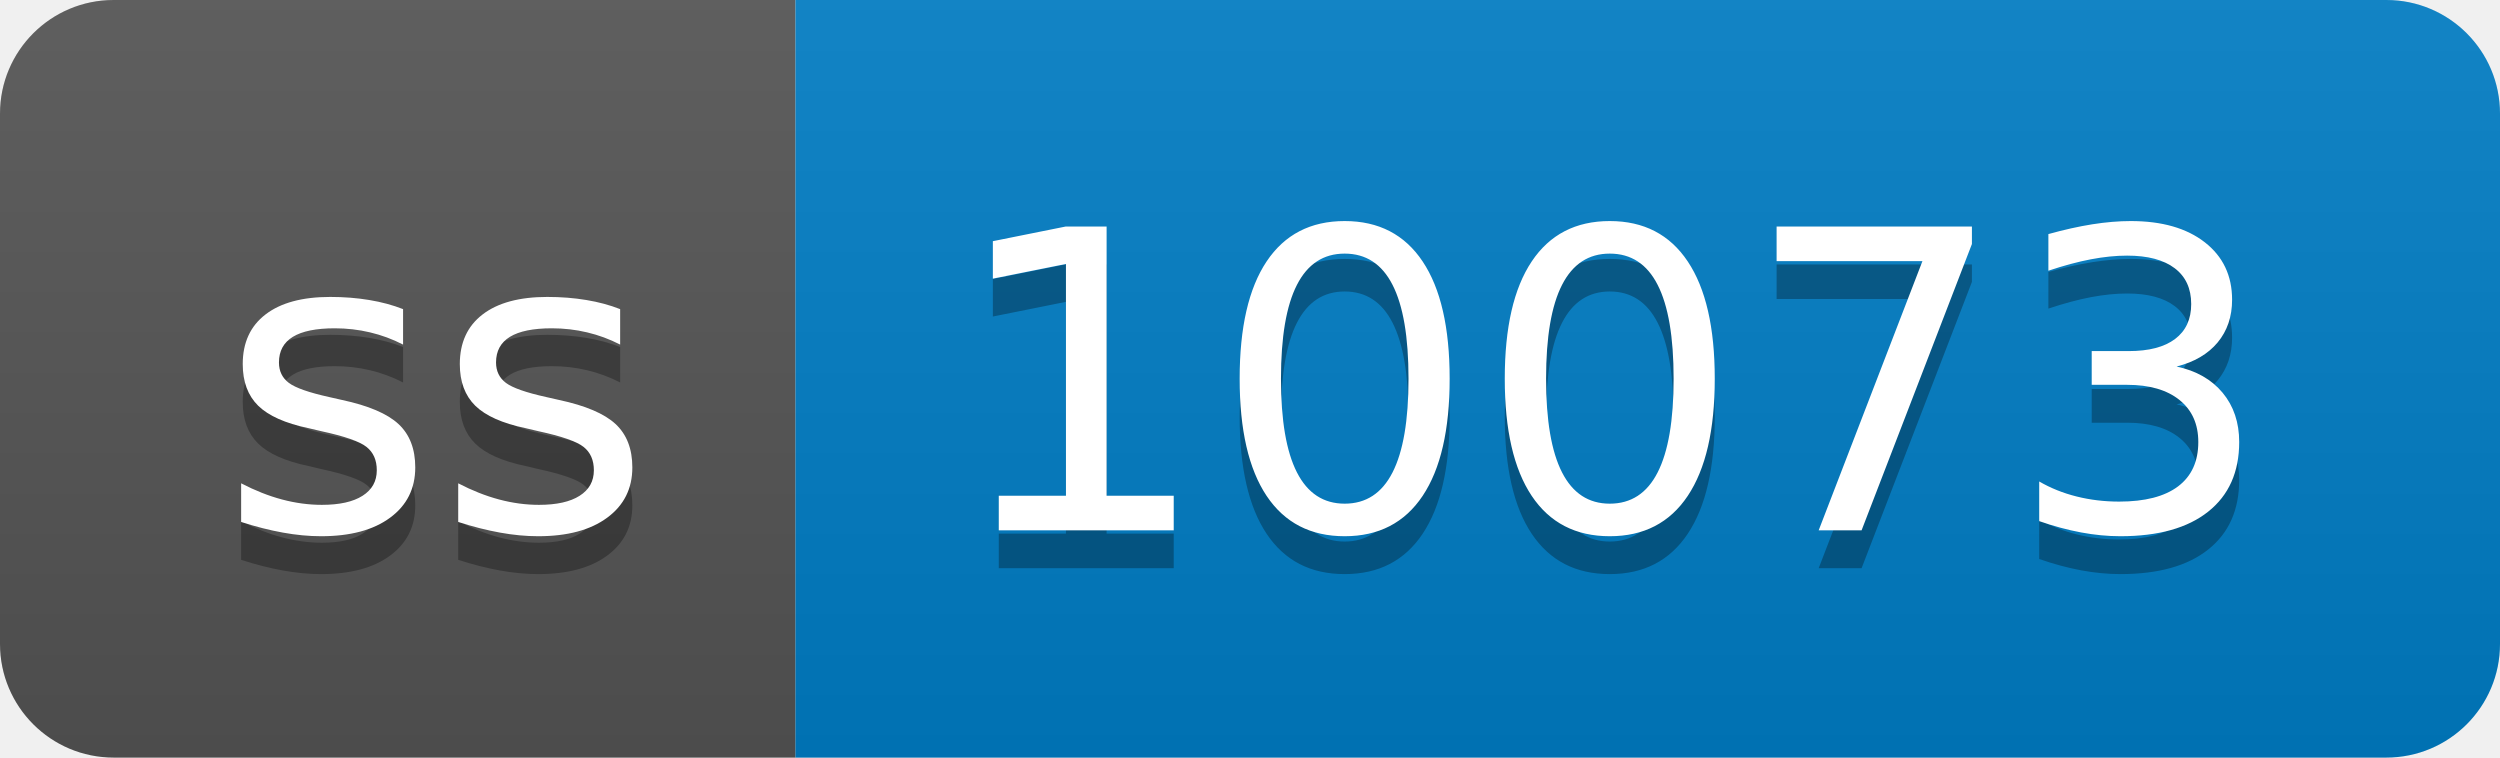
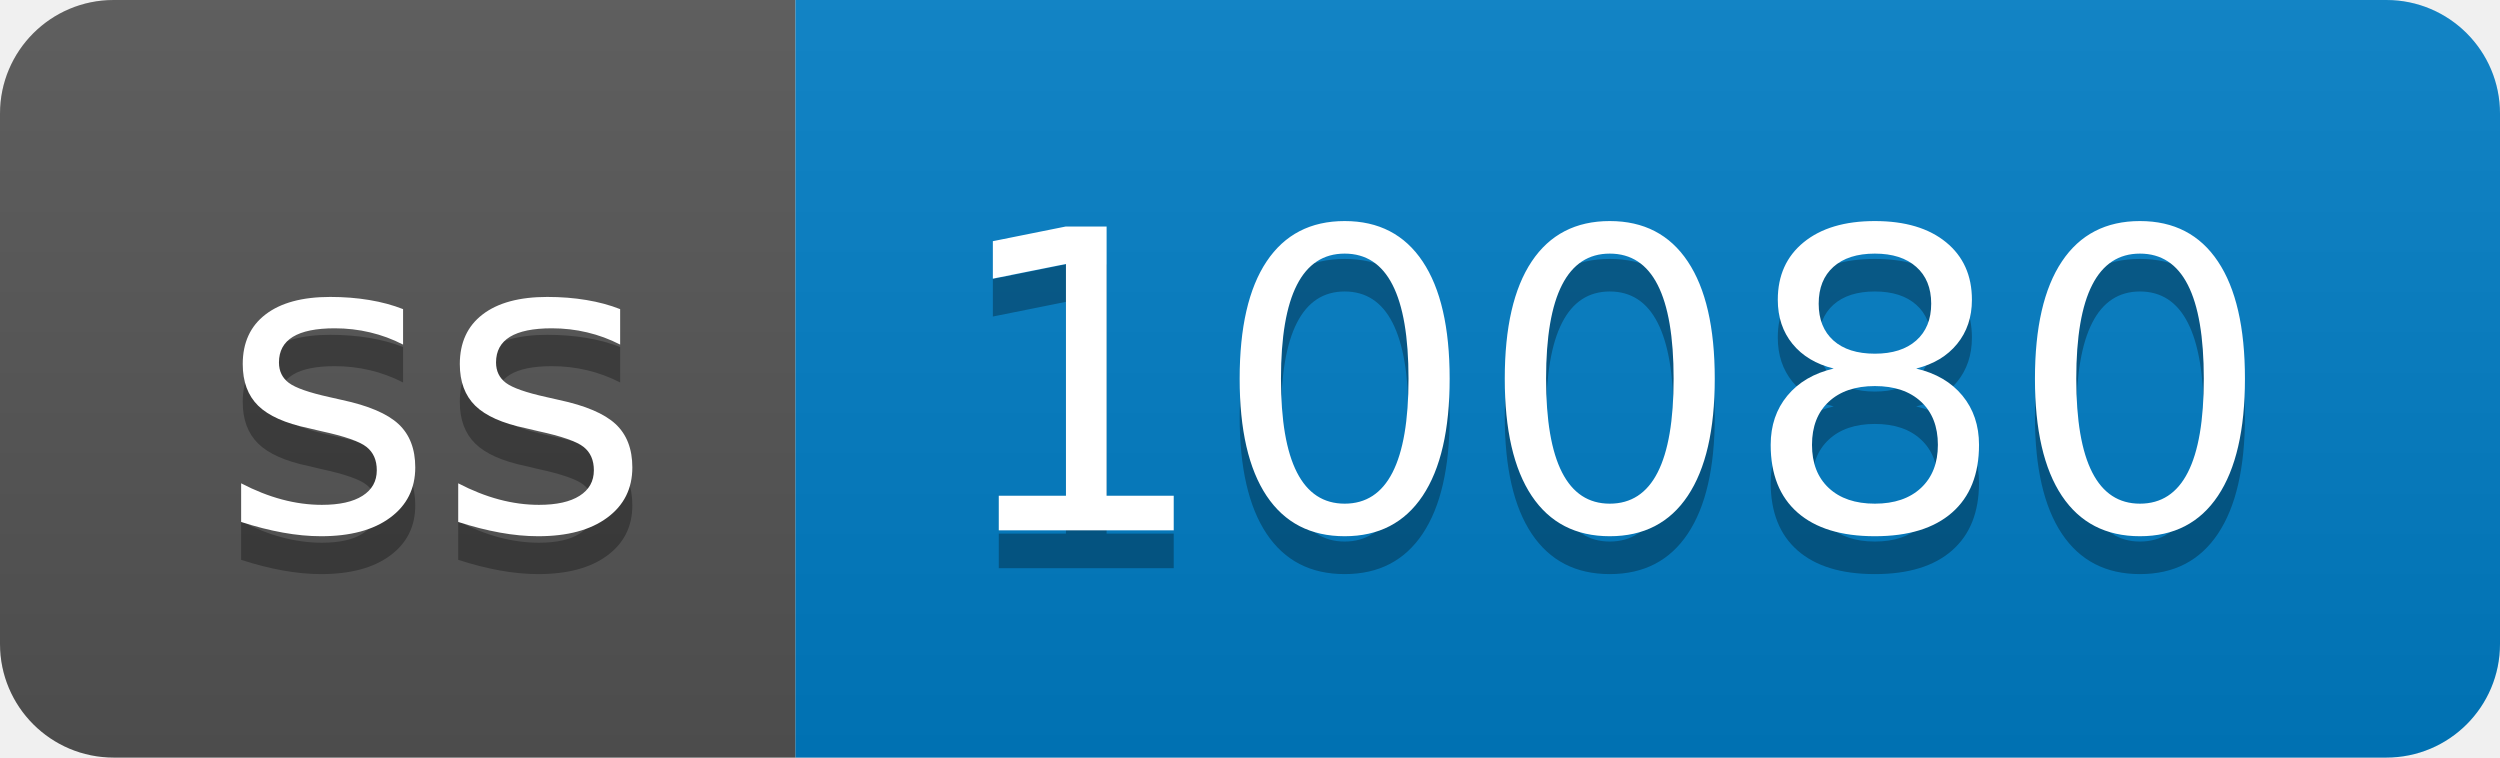
- <svg xmlns="http://www.w3.org/2000/svg" width="66" height="20" role="img" aria-label="ss: 10073">
+ <svg xmlns="http://www.w3.org/2000/svg" width="66" height="20" role="img" aria-label="ss: 10080">
  <linearGradient id="s" x2="0" y2="100%">
    <stop offset="0" stop-color="#bbb" stop-opacity=".1" />
    <stop offset="1" stop-opacity=".1" />
  </linearGradient>
  <clipPath id="r">
    <rect width="66" height="20" rx="3" fill="#fff" />
  </clipPath>
  <g clip-path="url(#r)">
    <rect width="21" height="20" fill="#555" />
    <rect x="21" width="45" height="20" fill="#007ec6" />
    <rect width="66" height="20" fill="url(#s)" />
  </g>
  <g fill="#fff" text-anchor="middle" font-family="Verdana,Geneva,DejaVu Sans,sans-serif" text-rendering="geometricPrecision" font-size="110">
    <text aria-hidden="true" x="115" y="150" fill="#010101" fill-opacity=".3" transform="scale(.1)" textLength="110">ss</text>
    <text x="115" y="140" transform="scale(.1)" fill="#fff" textLength="110">ss</text>
-     <text aria-hidden="true" x="425" y="150" fill="#010101" fill-opacity=".3" transform="scale(.1)" textLength="350">10073</text>
-     <text x="425" y="140" transform="scale(.1)" fill="#fff" textLength="350">10073</text>
+     <text aria-hidden="true" x="425" y="150" fill="#010101" fill-opacity=".3" transform="scale(.1)" textLength="350">10080</text>
+     <text x="425" y="140" transform="scale(.1)" fill="#fff" textLength="350">10080</text>
  </g>
</svg>
